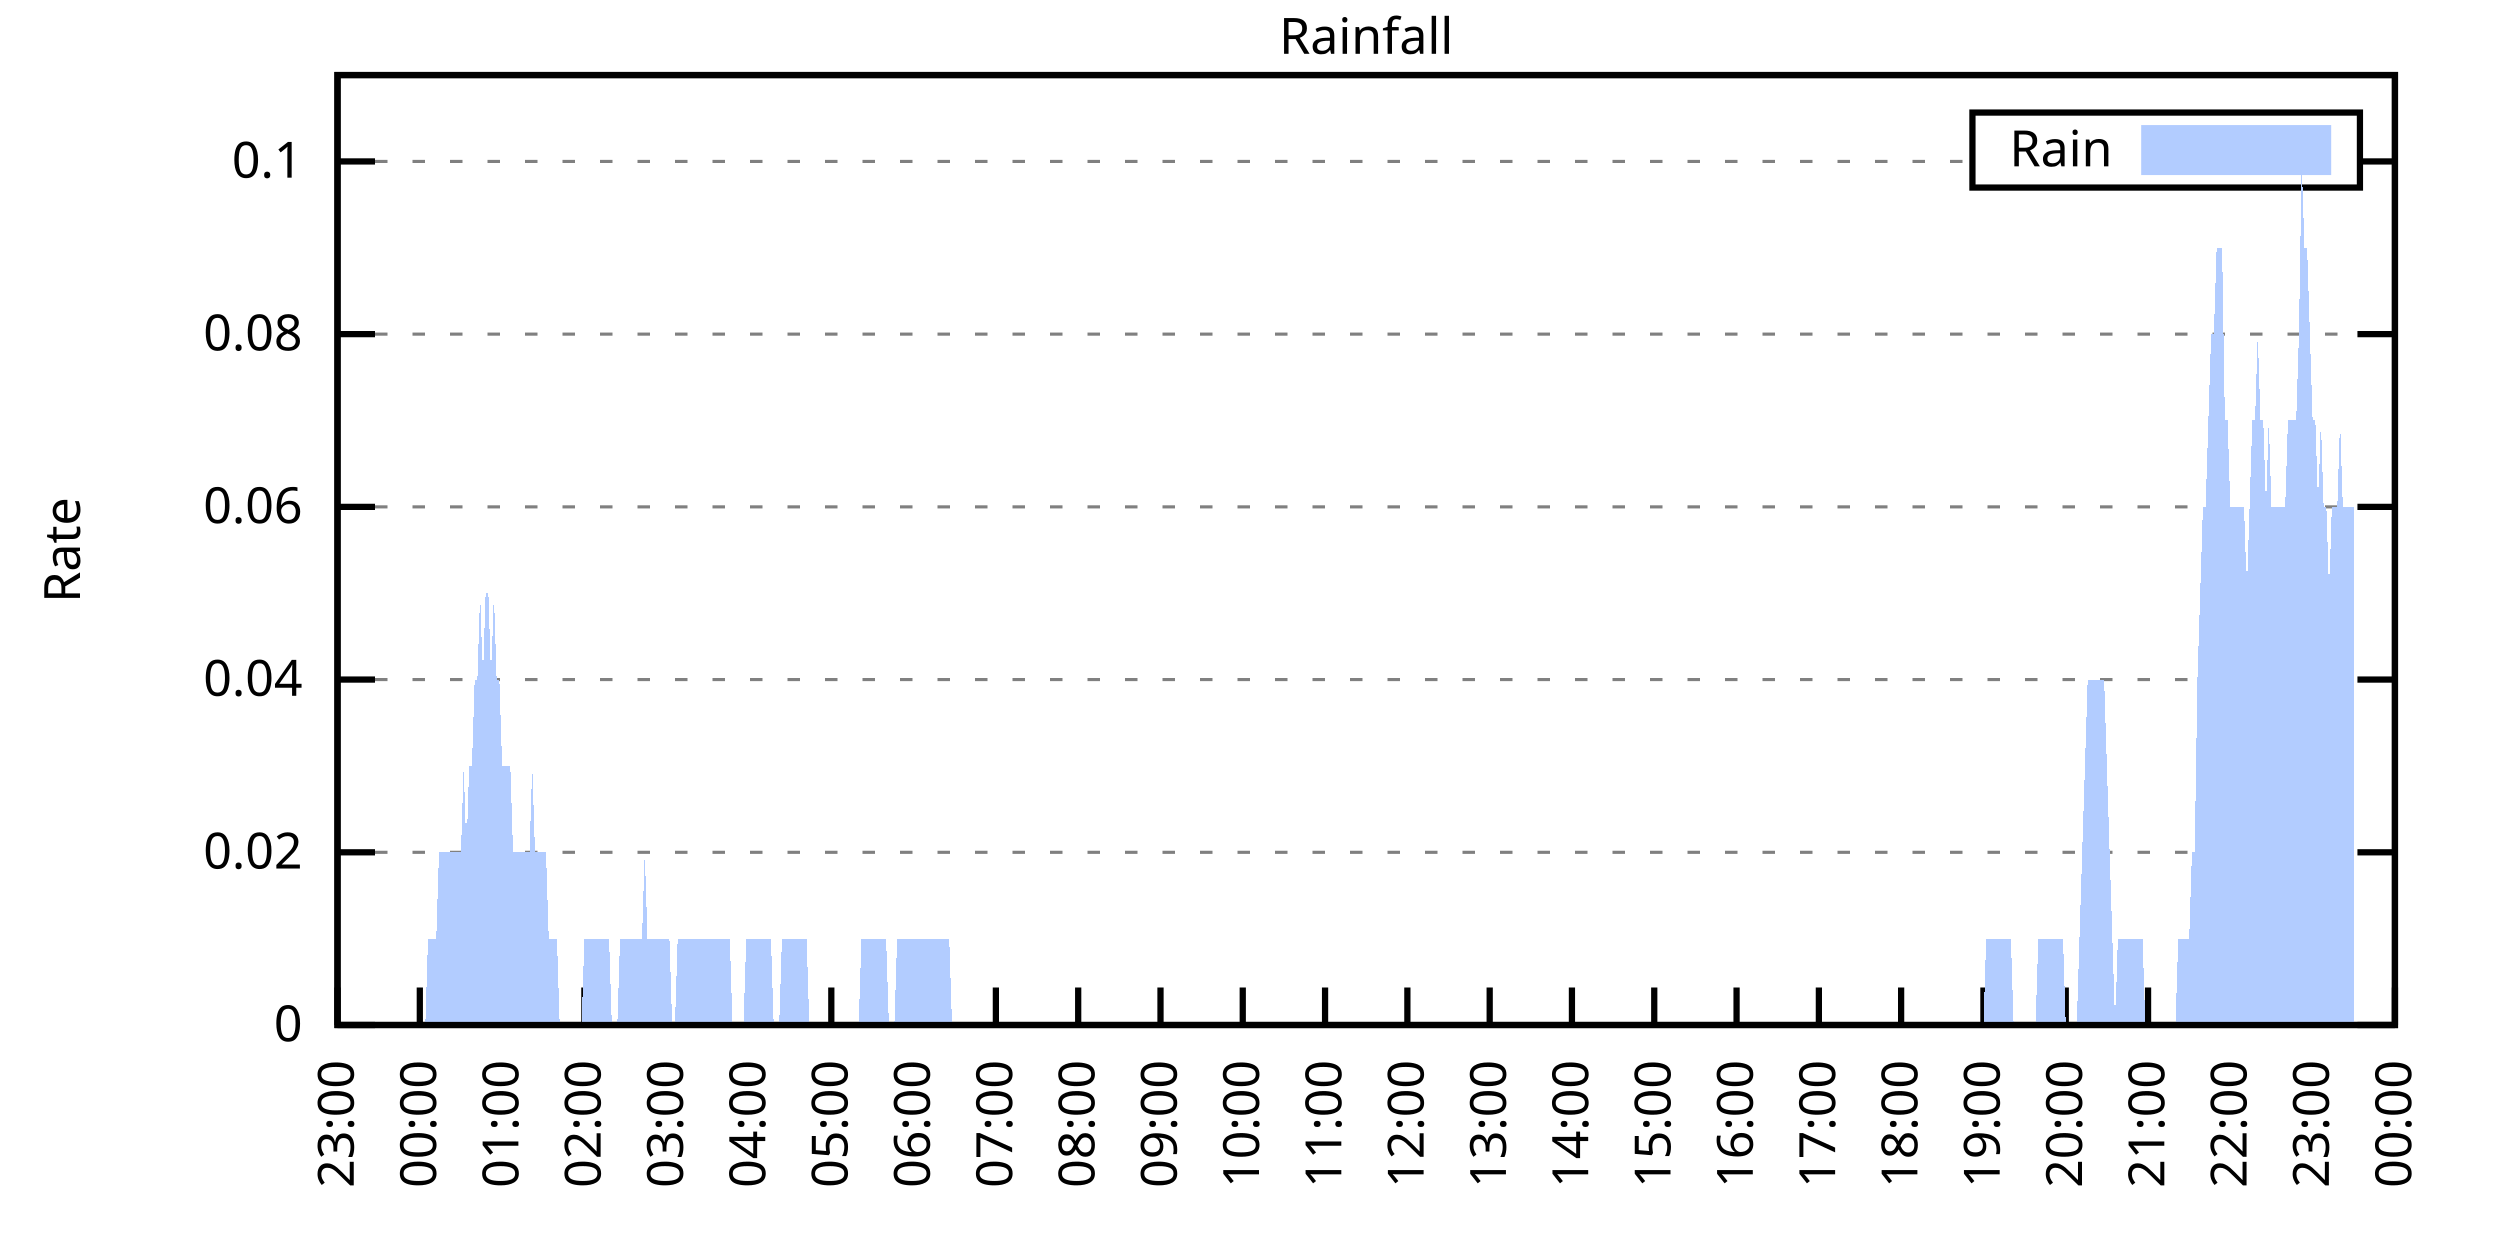
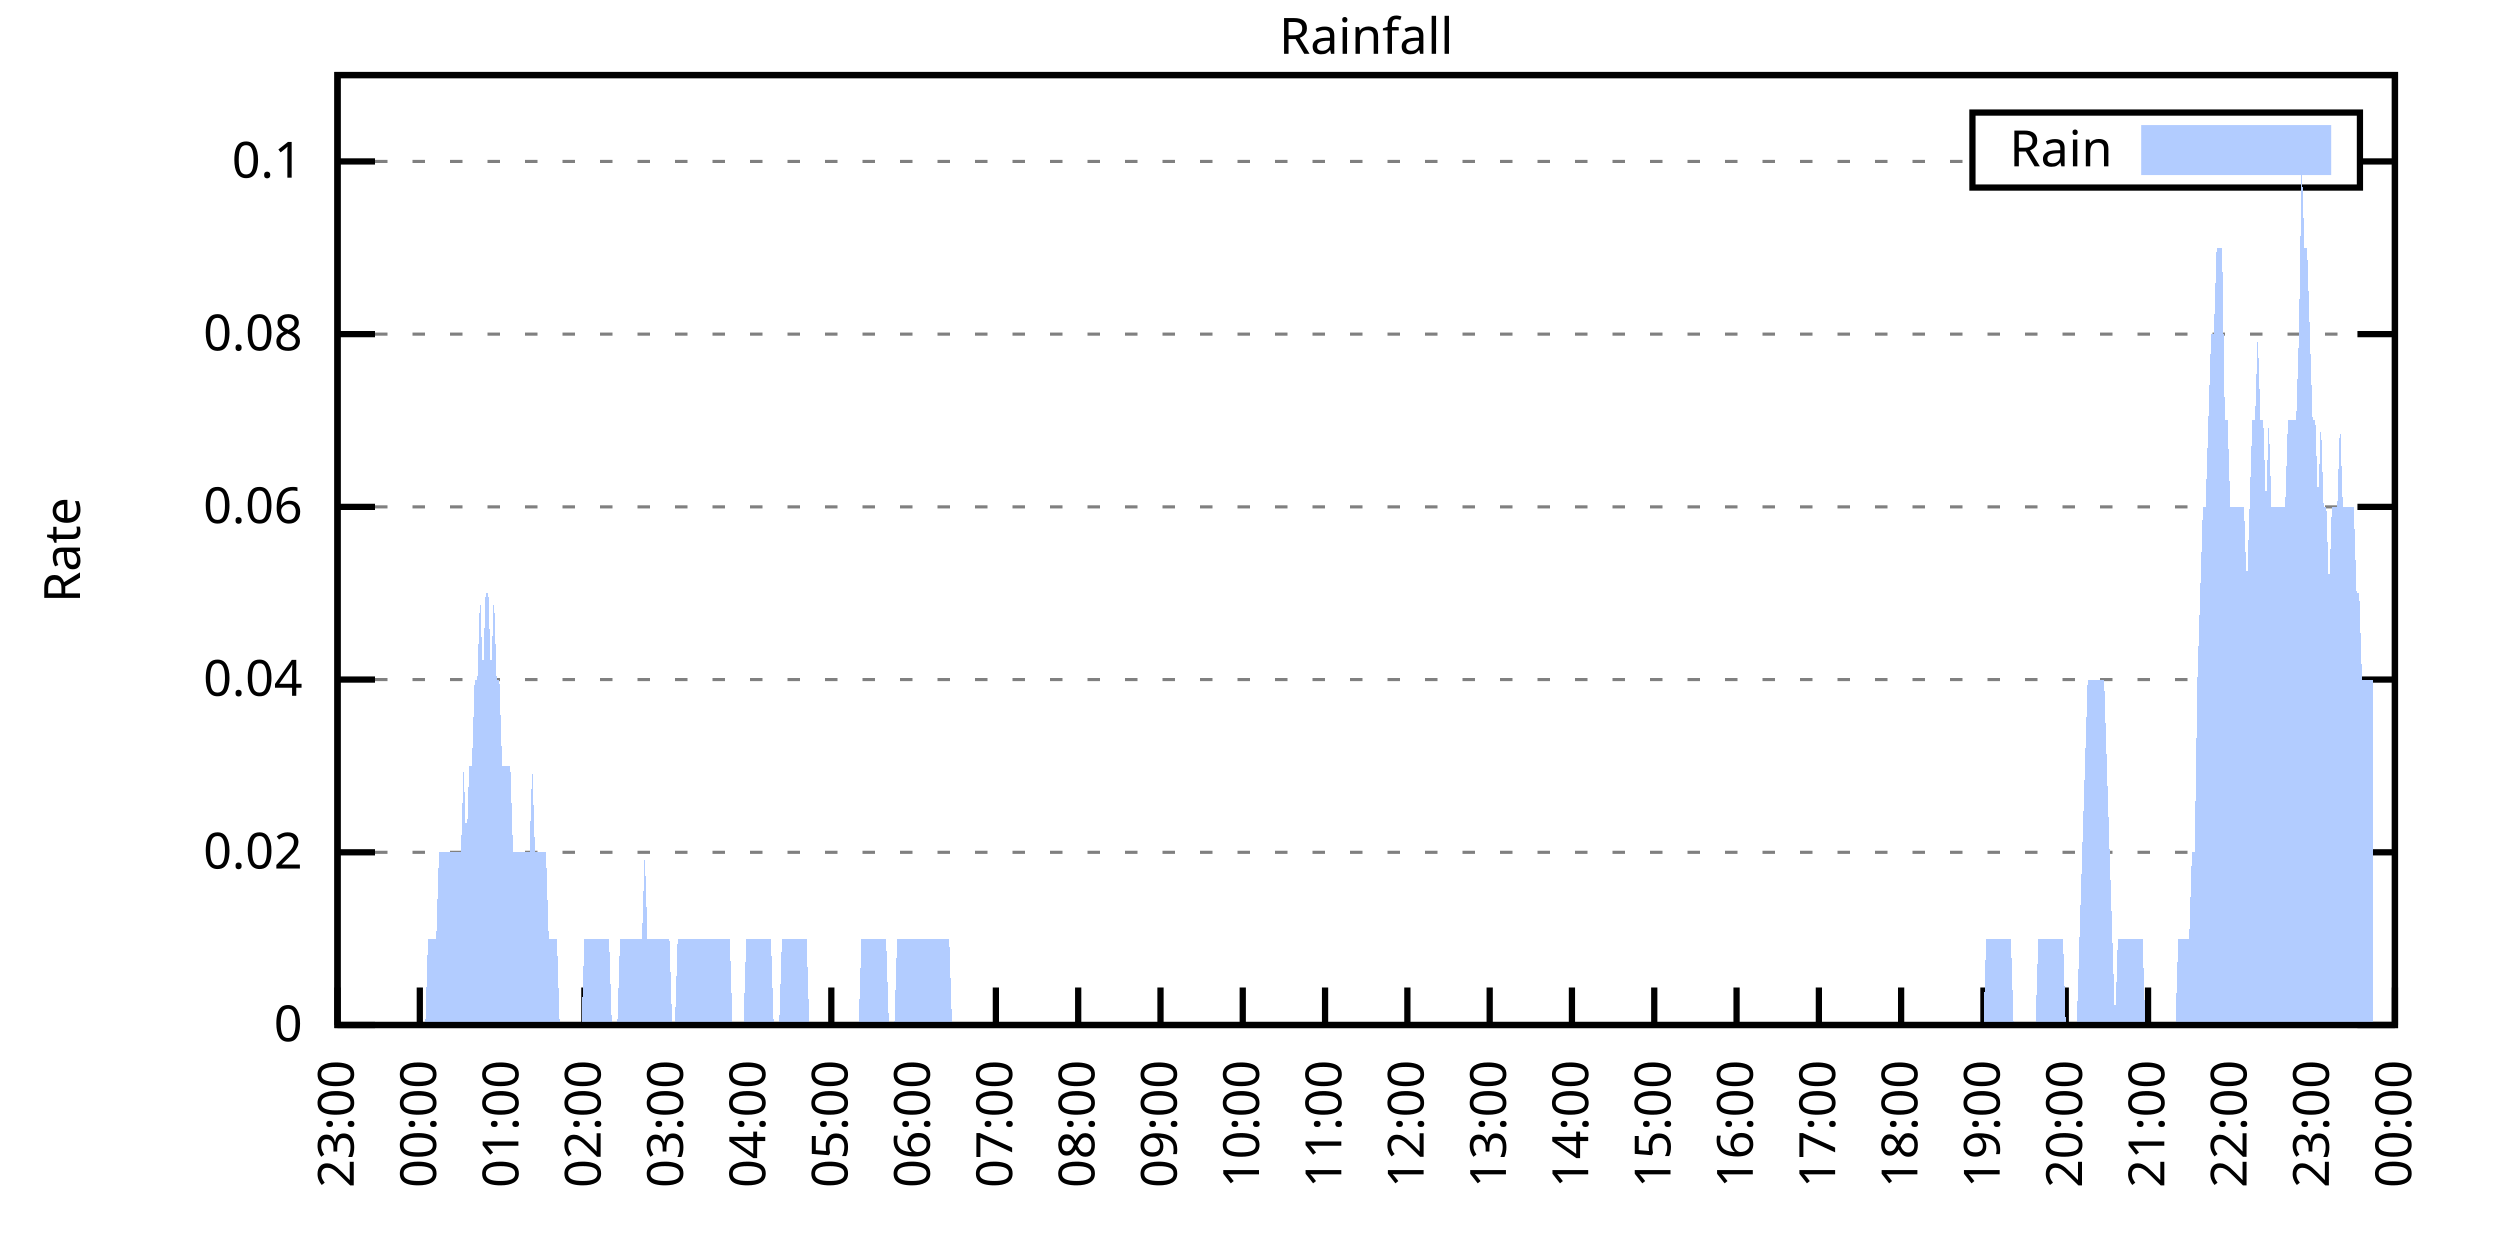
<svg xmlns="http://www.w3.org/2000/svg" xmlns:xlink="http://www.w3.org/1999/xlink" width="400" height="200" viewBox="0 0 400 200">
  <g id="gnuplot_canvas">
    <rect x="0" y="0" width="400" height="200" fill="none" />
    <defs>
      <circle id="gpDot" r="0.5" stroke-width="0.5" stroke="currentColor" />
      <path id="gpPt0" stroke-width="0.333" stroke="currentColor" d="M-1,0 h2 M0,-1 v2" />
      <path id="gpPt1" stroke-width="0.333" stroke="currentColor" d="M-1,-1 L1,1 M1,-1 L-1,1" />
      <path id="gpPt2" stroke-width="0.333" stroke="currentColor" d="M-1,0 L1,0 M0,-1 L0,1 M-1,-1 L1,1 M-1,1 L1,-1" />
      <rect id="gpPt3" stroke-width="0.333" stroke="currentColor" x="-1" y="-1" width="2" height="2" />
      <rect id="gpPt4" stroke-width="0.333" stroke="currentColor" fill="currentColor" x="-1" y="-1" width="2" height="2" />
      <circle id="gpPt5" stroke-width="0.333" stroke="currentColor" cx="0" cy="0" r="1" />
      <use xlink:href="#gpPt5" id="gpPt6" fill="currentColor" stroke="none" />
      <path id="gpPt7" stroke-width="0.333" stroke="currentColor" d="M0,-1.33 L-1.33,0.67 L1.33,0.67 z" />
      <use xlink:href="#gpPt7" id="gpPt8" fill="currentColor" stroke="none" />
      <use xlink:href="#gpPt7" id="gpPt9" stroke="currentColor" transform="rotate(180)" />
      <use xlink:href="#gpPt9" id="gpPt10" fill="currentColor" stroke="none" />
      <use xlink:href="#gpPt3" id="gpPt11" stroke="currentColor" transform="rotate(45)" />
      <use xlink:href="#gpPt11" id="gpPt12" fill="currentColor" stroke="none" />
      <path id="gpPt13" stroke-width="0.333" stroke="currentColor" d="M0,1.330 L1.265,0.411 L0.782,-1.067 L-0.782,-1.076 L-1.265,0.411 z" />
      <use xlink:href="#gpPt13" id="gpPt14" fill="currentColor" stroke="none" />
      <filter id="textbox" filterUnits="objectBoundingBox" x="0" y="0" height="1" width="1">
        <feFlood flood-color="white" flood-opacity="1" result="bgnd" />
        <feComposite in="SourceGraphic" in2="bgnd" operator="atop" />
      </filter>
      <filter id="greybox" filterUnits="objectBoundingBox" x="0" y="0" height="1" width="1">
        <feFlood flood-color="lightgrey" flood-opacity="1" result="grey" />
        <feComposite in="SourceGraphic" in2="grey" operator="atop" />
      </filter>
    </defs>
    <g fill="none" color="white" stroke="currentColor" stroke-width="1.00" stroke-linecap="butt" stroke-linejoin="miter">
</g>
    <g fill="none" color="black" stroke="currentColor" stroke-width="1.00" stroke-linecap="butt" stroke-linejoin="miter">
      <g stroke="none" shape-rendering="crispEdges">
        <polygon fill="rgb(255, 255, 255)" points="54.00,164.00 383.18,164.00 383.18,12.02 54.00,12.02 " />
      </g>
    </g>
    <g fill="none" color="black" stroke="currentColor" stroke-width="1.00" stroke-linecap="butt" stroke-linejoin="miter">
</g>
    <g fill="none" color="black" stroke="black" stroke-width="0.50" stroke-linecap="butt" stroke-linejoin="miter">
</g>
    <g fill="none" color="gray" stroke="currentColor" stroke-width="0.50" stroke-linecap="butt" stroke-linejoin="miter">
      <path stroke="gray" stroke-dasharray="2,4" class="gridline" d="M54.00,164.00 L383.19,164.00  " />
    </g>
    <g fill="none" color="gray" stroke="gray" stroke-width="1.00" stroke-linecap="butt" stroke-linejoin="miter">
</g>
    <g fill="none" color="black" stroke="currentColor" stroke-width="1.00" stroke-linecap="butt" stroke-linejoin="miter">
      <path stroke="black" d="M54.00,164.00 L60.00,164.00 M383.19,164.00 L377.19,164.00  " />
      <g transform="translate(48.40,166.60)" stroke="none" fill="black" font-family="Sans" font-size="8.00" text-anchor="end">
        <text>
          <tspan font-family="Sans"> 0</tspan>
        </text>
      </g>
    </g>
    <g fill="none" color="black" stroke="currentColor" stroke-width="1.00" stroke-linecap="butt" stroke-linejoin="miter">
</g>
    <g fill="none" color="black" stroke="black" stroke-width="0.50" stroke-linecap="butt" stroke-linejoin="miter">
</g>
    <g fill="none" color="gray" stroke="currentColor" stroke-width="0.50" stroke-linecap="butt" stroke-linejoin="miter">
      <path stroke="gray" stroke-dasharray="2,4" class="gridline" d="M54.00,136.37 L383.19,136.37  " />
    </g>
    <g fill="none" color="gray" stroke="gray" stroke-width="1.00" stroke-linecap="butt" stroke-linejoin="miter">
</g>
    <g fill="none" color="black" stroke="currentColor" stroke-width="1.00" stroke-linecap="butt" stroke-linejoin="miter">
      <path stroke="black" d="M54.00,136.37 L60.00,136.37 M383.19,136.37 L377.19,136.37  " />
      <g transform="translate(48.40,138.97)" stroke="none" fill="black" font-family="Sans" font-size="8.00" text-anchor="end">
        <text>
          <tspan font-family="Sans"> 0.02</tspan>
        </text>
      </g>
    </g>
    <g fill="none" color="black" stroke="currentColor" stroke-width="1.00" stroke-linecap="butt" stroke-linejoin="miter">
</g>
    <g fill="none" color="black" stroke="black" stroke-width="0.50" stroke-linecap="butt" stroke-linejoin="miter">
</g>
    <g fill="none" color="gray" stroke="currentColor" stroke-width="0.50" stroke-linecap="butt" stroke-linejoin="miter">
      <path stroke="gray" stroke-dasharray="2,4" class="gridline" d="M54.00,108.73 L383.19,108.73  " />
    </g>
    <g fill="none" color="gray" stroke="gray" stroke-width="1.00" stroke-linecap="butt" stroke-linejoin="miter">
</g>
    <g fill="none" color="black" stroke="currentColor" stroke-width="1.00" stroke-linecap="butt" stroke-linejoin="miter">
      <path stroke="black" d="M54.00,108.73 L60.00,108.73 M383.19,108.73 L377.19,108.73  " />
      <g transform="translate(48.40,111.33)" stroke="none" fill="black" font-family="Sans" font-size="8.00" text-anchor="end">
        <text>
          <tspan font-family="Sans"> 0.04</tspan>
        </text>
      </g>
    </g>
    <g fill="none" color="black" stroke="currentColor" stroke-width="1.00" stroke-linecap="butt" stroke-linejoin="miter">
</g>
    <g fill="none" color="black" stroke="black" stroke-width="0.50" stroke-linecap="butt" stroke-linejoin="miter">
</g>
    <g fill="none" color="gray" stroke="currentColor" stroke-width="0.50" stroke-linecap="butt" stroke-linejoin="miter">
      <path stroke="gray" stroke-dasharray="2,4" class="gridline" d="M54.00,81.10 L383.19,81.10  " />
    </g>
    <g fill="none" color="gray" stroke="gray" stroke-width="1.00" stroke-linecap="butt" stroke-linejoin="miter">
</g>
    <g fill="none" color="black" stroke="currentColor" stroke-width="1.00" stroke-linecap="butt" stroke-linejoin="miter">
      <path stroke="black" d="M54.00,81.10 L60.00,81.10 M383.19,81.10 L377.19,81.10  " />
      <g transform="translate(48.40,83.70)" stroke="none" fill="black" font-family="Sans" font-size="8.00" text-anchor="end">
        <text>
          <tspan font-family="Sans"> 0.06</tspan>
        </text>
      </g>
    </g>
    <g fill="none" color="black" stroke="currentColor" stroke-width="1.00" stroke-linecap="butt" stroke-linejoin="miter">
</g>
    <g fill="none" color="black" stroke="black" stroke-width="0.50" stroke-linecap="butt" stroke-linejoin="miter">
</g>
    <g fill="none" color="gray" stroke="currentColor" stroke-width="0.50" stroke-linecap="butt" stroke-linejoin="miter">
      <path stroke="gray" stroke-dasharray="2,4" class="gridline" d="M54.00,53.46 L383.19,53.46  " />
    </g>
    <g fill="none" color="gray" stroke="gray" stroke-width="1.00" stroke-linecap="butt" stroke-linejoin="miter">
</g>
    <g fill="none" color="black" stroke="currentColor" stroke-width="1.00" stroke-linecap="butt" stroke-linejoin="miter">
      <path stroke="black" d="M54.00,53.46 L60.00,53.46 M383.19,53.46 L377.19,53.46  " />
      <g transform="translate(48.40,56.06)" stroke="none" fill="black" font-family="Sans" font-size="8.00" text-anchor="end">
        <text>
          <tspan font-family="Sans"> 0.08</tspan>
        </text>
      </g>
    </g>
    <g fill="none" color="black" stroke="currentColor" stroke-width="1.00" stroke-linecap="butt" stroke-linejoin="miter">
</g>
    <g fill="none" color="black" stroke="black" stroke-width="0.50" stroke-linecap="butt" stroke-linejoin="miter">
</g>
    <g fill="none" color="gray" stroke="currentColor" stroke-width="0.50" stroke-linecap="butt" stroke-linejoin="miter">
      <path stroke="gray" stroke-dasharray="2,4" class="gridline" d="M54.00,25.83 L315.59,25.83 M377.59,25.83 L383.19,25.83  " />
    </g>
    <g fill="none" color="gray" stroke="gray" stroke-width="1.00" stroke-linecap="butt" stroke-linejoin="miter">
</g>
    <g fill="none" color="black" stroke="currentColor" stroke-width="1.00" stroke-linecap="butt" stroke-linejoin="miter">
      <path stroke="black" d="M54.00,25.83 L60.00,25.83 M383.19,25.83 L377.19,25.83  " />
      <g transform="translate(48.40,28.43)" stroke="none" fill="black" font-family="Sans" font-size="8.00" text-anchor="end">
        <text>
          <tspan font-family="Sans"> 0.1</tspan>
        </text>
      </g>
    </g>
    <g fill="none" color="black" stroke="currentColor" stroke-width="1.00" stroke-linecap="butt" stroke-linejoin="miter">
      <path stroke="black" d="M54.00,164.00 L54.00,158.00  " />
      <g transform="translate(56.60,169.60) rotate(270.00)" stroke="none" fill="black" font-family="Sans" font-size="8.00" text-anchor="end">
        <text>
          <tspan font-family="Sans">23:00</tspan>
        </text>
      </g>
    </g>
    <g fill="none" color="black" stroke="currentColor" stroke-width="1.00" stroke-linecap="butt" stroke-linejoin="miter">
      <path stroke="black" d="M67.17,164.00 L67.17,158.00  " />
      <g transform="translate(69.77,169.60) rotate(270.00)" stroke="none" fill="black" font-family="Sans" font-size="8.00" text-anchor="end">
        <text>
          <tspan font-family="Sans">00:00</tspan>
        </text>
      </g>
    </g>
    <g fill="none" color="black" stroke="currentColor" stroke-width="1.00" stroke-linecap="butt" stroke-linejoin="miter">
      <path stroke="black" d="M80.34,164.00 L80.34,158.00  " />
      <g transform="translate(82.94,169.60) rotate(270.00)" stroke="none" fill="black" font-family="Sans" font-size="8.00" text-anchor="end">
        <text>
          <tspan font-family="Sans">01:00</tspan>
        </text>
      </g>
    </g>
    <g fill="none" color="black" stroke="currentColor" stroke-width="1.00" stroke-linecap="butt" stroke-linejoin="miter">
      <path stroke="black" d="M93.50,164.00 L93.50,158.00  " />
      <g transform="translate(96.10,169.60) rotate(270.00)" stroke="none" fill="black" font-family="Sans" font-size="8.00" text-anchor="end">
        <text>
          <tspan font-family="Sans">02:00</tspan>
        </text>
      </g>
    </g>
    <g fill="none" color="black" stroke="currentColor" stroke-width="1.00" stroke-linecap="butt" stroke-linejoin="miter">
      <path stroke="black" d="M106.67,164.00 L106.67,158.00  " />
      <g transform="translate(109.27,169.60) rotate(270.00)" stroke="none" fill="black" font-family="Sans" font-size="8.00" text-anchor="end">
        <text>
          <tspan font-family="Sans">03:00</tspan>
        </text>
      </g>
    </g>
    <g fill="none" color="black" stroke="currentColor" stroke-width="1.00" stroke-linecap="butt" stroke-linejoin="miter">
      <path stroke="black" d="M119.84,164.00 L119.84,158.00  " />
      <g transform="translate(122.44,169.60) rotate(270.00)" stroke="none" fill="black" font-family="Sans" font-size="8.00" text-anchor="end">
        <text>
          <tspan font-family="Sans">04:00</tspan>
        </text>
      </g>
    </g>
    <g fill="none" color="black" stroke="currentColor" stroke-width="1.00" stroke-linecap="butt" stroke-linejoin="miter">
      <path stroke="black" d="M133.01,164.00 L133.01,158.00  " />
      <g transform="translate(135.61,169.60) rotate(270.00)" stroke="none" fill="black" font-family="Sans" font-size="8.00" text-anchor="end">
        <text>
          <tspan font-family="Sans">05:00</tspan>
        </text>
      </g>
    </g>
    <g fill="none" color="black" stroke="currentColor" stroke-width="1.00" stroke-linecap="butt" stroke-linejoin="miter">
      <path stroke="black" d="M146.17,164.00 L146.17,158.00  " />
      <g transform="translate(148.77,169.60) rotate(270.00)" stroke="none" fill="black" font-family="Sans" font-size="8.00" text-anchor="end">
        <text>
          <tspan font-family="Sans">06:00</tspan>
        </text>
      </g>
    </g>
    <g fill="none" color="black" stroke="currentColor" stroke-width="1.00" stroke-linecap="butt" stroke-linejoin="miter">
      <path stroke="black" d="M159.34,164.00 L159.34,158.00  " />
      <g transform="translate(161.94,169.60) rotate(270.00)" stroke="none" fill="black" font-family="Sans" font-size="8.00" text-anchor="end">
        <text>
          <tspan font-family="Sans">07:00</tspan>
        </text>
      </g>
    </g>
    <g fill="none" color="black" stroke="currentColor" stroke-width="1.00" stroke-linecap="butt" stroke-linejoin="miter">
      <path stroke="black" d="M172.51,164.00 L172.51,158.00  " />
      <g transform="translate(175.11,169.60) rotate(270.00)" stroke="none" fill="black" font-family="Sans" font-size="8.00" text-anchor="end">
        <text>
          <tspan font-family="Sans">08:00</tspan>
        </text>
      </g>
    </g>
    <g fill="none" color="black" stroke="currentColor" stroke-width="1.00" stroke-linecap="butt" stroke-linejoin="miter">
      <path stroke="black" d="M185.68,164.00 L185.68,158.00  " />
      <g transform="translate(188.28,169.60) rotate(270.00)" stroke="none" fill="black" font-family="Sans" font-size="8.00" text-anchor="end">
        <text>
          <tspan font-family="Sans">09:00</tspan>
        </text>
      </g>
    </g>
    <g fill="none" color="black" stroke="currentColor" stroke-width="1.00" stroke-linecap="butt" stroke-linejoin="miter">
      <path stroke="black" d="M198.84,164.00 L198.84,158.00  " />
      <g transform="translate(201.44,169.60) rotate(270.00)" stroke="none" fill="black" font-family="Sans" font-size="8.00" text-anchor="end">
        <text>
          <tspan font-family="Sans">10:00</tspan>
        </text>
      </g>
    </g>
    <g fill="none" color="black" stroke="currentColor" stroke-width="1.00" stroke-linecap="butt" stroke-linejoin="miter">
      <path stroke="black" d="M212.01,164.00 L212.01,158.00  " />
      <g transform="translate(214.61,169.60) rotate(270.00)" stroke="none" fill="black" font-family="Sans" font-size="8.00" text-anchor="end">
        <text>
          <tspan font-family="Sans">11:00</tspan>
        </text>
      </g>
    </g>
    <g fill="none" color="black" stroke="currentColor" stroke-width="1.00" stroke-linecap="butt" stroke-linejoin="miter">
      <path stroke="black" d="M225.18,164.00 L225.18,158.00  " />
      <g transform="translate(227.78,169.60) rotate(270.00)" stroke="none" fill="black" font-family="Sans" font-size="8.00" text-anchor="end">
        <text>
          <tspan font-family="Sans">12:00</tspan>
        </text>
      </g>
    </g>
    <g fill="none" color="black" stroke="currentColor" stroke-width="1.00" stroke-linecap="butt" stroke-linejoin="miter">
      <path stroke="black" d="M238.35,164.00 L238.35,158.00  " />
      <g transform="translate(240.95,169.60) rotate(270.00)" stroke="none" fill="black" font-family="Sans" font-size="8.00" text-anchor="end">
        <text>
          <tspan font-family="Sans">13:00</tspan>
        </text>
      </g>
    </g>
    <g fill="none" color="black" stroke="currentColor" stroke-width="1.00" stroke-linecap="butt" stroke-linejoin="miter">
      <path stroke="black" d="M251.51,164.00 L251.51,158.00  " />
      <g transform="translate(254.11,169.60) rotate(270.00)" stroke="none" fill="black" font-family="Sans" font-size="8.00" text-anchor="end">
        <text>
          <tspan font-family="Sans">14:00</tspan>
        </text>
      </g>
    </g>
    <g fill="none" color="black" stroke="currentColor" stroke-width="1.00" stroke-linecap="butt" stroke-linejoin="miter">
      <path stroke="black" d="M264.68,164.00 L264.68,158.00  " />
      <g transform="translate(267.28,169.60) rotate(270.00)" stroke="none" fill="black" font-family="Sans" font-size="8.00" text-anchor="end">
        <text>
          <tspan font-family="Sans">15:00</tspan>
        </text>
      </g>
    </g>
    <g fill="none" color="black" stroke="currentColor" stroke-width="1.00" stroke-linecap="butt" stroke-linejoin="miter">
      <path stroke="black" d="M277.85,164.00 L277.85,158.00  " />
      <g transform="translate(280.45,169.60) rotate(270.00)" stroke="none" fill="black" font-family="Sans" font-size="8.00" text-anchor="end">
        <text>
          <tspan font-family="Sans">16:00</tspan>
        </text>
      </g>
    </g>
    <g fill="none" color="black" stroke="currentColor" stroke-width="1.00" stroke-linecap="butt" stroke-linejoin="miter">
      <path stroke="black" d="M291.02,164.00 L291.02,158.00  " />
      <g transform="translate(293.62,169.60) rotate(270.00)" stroke="none" fill="black" font-family="Sans" font-size="8.00" text-anchor="end">
        <text>
          <tspan font-family="Sans">17:00</tspan>
        </text>
      </g>
    </g>
    <g fill="none" color="black" stroke="currentColor" stroke-width="1.00" stroke-linecap="butt" stroke-linejoin="miter">
      <path stroke="black" d="M304.18,164.00 L304.18,158.00  " />
      <g transform="translate(306.78,169.60) rotate(270.00)" stroke="none" fill="black" font-family="Sans" font-size="8.00" text-anchor="end">
        <text>
          <tspan font-family="Sans">18:00</tspan>
        </text>
      </g>
    </g>
    <g fill="none" color="black" stroke="currentColor" stroke-width="1.00" stroke-linecap="butt" stroke-linejoin="miter">
      <path stroke="black" d="M317.35,164.00 L317.35,158.00  " />
      <g transform="translate(319.95,169.60) rotate(270.00)" stroke="none" fill="black" font-family="Sans" font-size="8.00" text-anchor="end">
        <text>
          <tspan font-family="Sans">19:00</tspan>
        </text>
      </g>
    </g>
    <g fill="none" color="black" stroke="currentColor" stroke-width="1.00" stroke-linecap="butt" stroke-linejoin="miter">
      <path stroke="black" d="M330.52,164.00 L330.52,158.00  " />
      <g transform="translate(333.12,169.60) rotate(270.00)" stroke="none" fill="black" font-family="Sans" font-size="8.00" text-anchor="end">
        <text>
          <tspan font-family="Sans">20:00</tspan>
        </text>
      </g>
    </g>
    <g fill="none" color="black" stroke="currentColor" stroke-width="1.00" stroke-linecap="butt" stroke-linejoin="miter">
      <path stroke="black" d="M343.69,164.00 L343.69,158.00  " />
      <g transform="translate(346.29,169.60) rotate(270.00)" stroke="none" fill="black" font-family="Sans" font-size="8.00" text-anchor="end">
        <text>
          <tspan font-family="Sans">21:00</tspan>
        </text>
      </g>
    </g>
    <g fill="none" color="black" stroke="currentColor" stroke-width="1.00" stroke-linecap="butt" stroke-linejoin="miter">
      <path stroke="black" d="M356.85,164.00 L356.85,158.00  " />
      <g transform="translate(359.45,169.60) rotate(270.00)" stroke="none" fill="black" font-family="Sans" font-size="8.00" text-anchor="end">
        <text>
          <tspan font-family="Sans">22:00</tspan>
        </text>
      </g>
    </g>
    <g fill="none" color="black" stroke="currentColor" stroke-width="1.00" stroke-linecap="butt" stroke-linejoin="miter">
      <path stroke="black" d="M370.02,164.00 L370.02,158.00  " />
      <g transform="translate(372.62,169.60) rotate(270.00)" stroke="none" fill="black" font-family="Sans" font-size="8.00" text-anchor="end">
        <text>
          <tspan font-family="Sans">23:00</tspan>
        </text>
      </g>
    </g>
    <g fill="none" color="black" stroke="currentColor" stroke-width="1.00" stroke-linecap="butt" stroke-linejoin="miter">
      <path stroke="black" d="M383.19,164.00 L383.19,158.00  " />
      <g transform="translate(385.79,169.60) rotate(270.00)" stroke="none" fill="black" font-family="Sans" font-size="8.00" text-anchor="end">
        <text>
          <tspan font-family="Sans">00:00</tspan>
        </text>
      </g>
    </g>
    <g fill="none" color="black" stroke="currentColor" stroke-width="1.00" stroke-linecap="butt" stroke-linejoin="miter">
</g>
    <g fill="none" color="black" stroke="currentColor" stroke-width="1.00" stroke-linecap="butt" stroke-linejoin="miter">
      <path stroke="black" d="M54.00,12.01 L54.00,164.00 L383.19,164.00 L383.19,12.01 L54.00,12.01 Z  " />
    </g>
    <g fill="none" color="black" stroke="currentColor" stroke-width="1.00" stroke-linecap="butt" stroke-linejoin="miter">
</g>
    <g fill="none" color="black" stroke="currentColor" stroke-width="1.00" stroke-linecap="butt" stroke-linejoin="miter">
      <path stroke="black" d="M315.59,30.01 L315.59,18.01 L377.59,18.01 L377.59,30.01 L315.59,30.01 Z  " />
    </g>
    <g id="Rainfall_plot_1">
      <g fill="none" color="white" stroke="black" stroke-width="2.00" stroke-linecap="butt" stroke-linejoin="miter">
</g>
      <g fill="none" color="black" stroke="currentColor" stroke-width="2.00" stroke-linecap="butt" stroke-linejoin="miter">
        <g transform="translate(337.99,26.61)" stroke="none" fill="black" font-family="Sans" font-size="8.00" text-anchor="end">
          <text>
            <tspan font-family="Sans">Rain</tspan>
          </text>
        </g>
      </g>
      <g fill="none" color="black" stroke="currentColor" stroke-width="2.00" stroke-linecap="butt" stroke-linejoin="miter">
        <g stroke="none" shape-rendering="crispEdges">
          <polygon fill="rgb(178, 204, 255)" points="343.59,27.01 371.99,27.01 371.99,21.01 343.59,21.01 " />
        </g>
        <path stroke="rgb(178, 204, 255)" d="M343.59,27.01 L371.99,27.01 L371.99,21.01 L343.59,21.01 L343.59,27.01 Z  " />
      </g>
      <g fill="none" color="black" stroke="currentColor" stroke-width="2.00" stroke-linecap="butt" stroke-linejoin="miter">
        <g stroke="none" shape-rendering="crispEdges">
-           <polygon fill="rgb(178, 204, 255)" points="61.02,164.00 61.46,164.00 61.90,164.00 62.34,164.00 62.78,164.00 63.22,164.00 63.66,164.00 64.10,164.00 64.53,164.00 64.97,164.00 65.41,164.00 65.85,164.00 66.29,164.00 66.73,164.00 67.17,164.00 67.61,164.00 68.05,164.00 68.48,150.18 68.92,150.18 69.36,150.18 69.80,150.18 70.24,136.37 70.68,136.37 71.12,136.37 71.56,136.37 72.00,136.37 72.43,136.37 72.87,136.37 73.31,136.37 73.75,136.37 74.19,122.55 74.63,136.37 75.07,122.55 75.51,122.55 75.95,108.73 76.38,108.73 76.82,94.91 77.26,108.73 77.70,94.91 78.14,94.91 78.58,108.73 79.02,94.91 79.46,108.73 79.90,108.73 80.34,122.55 80.77,122.55 81.21,122.55 81.65,122.55 82.09,136.37 82.53,136.37 82.97,136.37 83.41,136.37 83.85,136.37 84.29,136.37 84.72,136.37 85.16,122.55 85.60,136.37 86.04,136.37 86.48,136.37 86.92,136.37 87.36,136.37 87.80,150.18 88.24,150.18 88.67,150.18 89.11,150.18 89.55,164.00 89.99,164.00 90.43,164.00 90.87,164.00 91.31,164.00 91.75,164.00 92.19,164.00 92.62,164.00 93.06,164.00 93.50,150.18 93.94,150.18 94.38,150.18 94.82,150.18 95.26,150.18 95.70,150.18 96.14,150.18 96.58,150.18 97.01,150.18 97.45,150.18 97.89,164.00 98.33,164.00 98.77,164.00 99.21,150.18 99.65,150.18 100.09,150.18 100.53,150.18 100.96,150.18 101.40,150.18 101.84,150.18 102.28,150.18 102.72,150.18 103.16,136.37 103.60,150.18 104.04,150.18 104.48,150.18 104.91,150.18 105.35,150.18 105.79,150.18 106.23,150.18 106.67,150.18 107.11,150.18 107.55,164.00 107.99,164.00 108.43,150.18 108.87,150.18 109.30,150.18 109.74,150.18 110.18,150.18 110.62,150.18 111.06,150.18 111.50,150.18 111.94,150.18 112.38,150.18 112.82,150.18 113.25,150.18 113.69,150.18 114.13,150.18 114.57,150.18 115.01,150.18 115.45,150.18 115.89,150.18 116.33,150.18 116.77,150.18 117.20,164.00 117.64,164.00 118.08,164.00 118.52,164.00 118.96,164.00 119.40,150.18 119.84,150.18 120.28,150.18 120.72,150.18 121.15,150.18 121.59,150.18 122.03,150.18 122.47,150.18 122.91,150.18 123.35,150.18 123.79,164.00 124.23,164.00 124.67,164.00 125.11,150.18 125.54,150.18 125.98,150.18 126.42,150.18 126.86,150.18 127.30,150.18 127.74,150.18 128.18,150.18 128.62,150.18 129.06,150.18 129.49,164.00 129.93,164.00 130.37,164.00 130.81,164.00 131.25,164.00 131.69,164.00 132.13,164.00 132.57,164.00 133.01,164.00 133.44,164.00 133.88,164.00 134.32,164.00 134.76,164.00 135.20,164.00 135.64,164.00 136.08,164.00 136.52,164.00 136.96,164.00 137.39,164.00 137.83,150.18 138.27,150.18 138.71,150.18 139.15,150.18 139.59,150.18 140.03,150.18 140.47,150.18 140.91,150.18 141.35,150.18 141.78,150.18 142.22,164.00 142.66,164.00 143.10,164.00 143.54,150.18 143.98,150.18 144.42,150.18 144.86,150.18 145.30,150.18 145.73,150.18 146.17,150.18 146.61,150.18 147.05,150.18 147.49,150.18 147.93,150.18 148.37,150.18 148.81,150.18 149.25,150.18 149.68,150.18 150.12,150.18 150.56,150.18 151.00,150.18 151.44,150.18 151.88,150.18 152.32,164.00 152.76,164.00 153.20,164.00 153.63,164.00 154.07,164.00 154.51,164.00 154.95,164.00 155.39,164.00 155.83,164.00 156.27,164.00 156.71,164.00 157.15,164.00 157.59,164.00 158.02,164.00 158.46,164.00 158.90,164.00 159.34,164.00 159.78,164.00 160.22,164.00 160.66,164.00 161.10,164.00 161.54,164.00 161.97,164.00 162.41,164.00 162.85,164.00 163.29,164.00 163.73,164.00 164.17,164.00 164.61,164.00 165.05,164.00 165.49,164.00 165.92,164.00 166.36,164.00 166.80,164.00 167.24,164.00 167.68,164.00 168.12,164.00 168.56,164.00 169.00,164.00 169.44,164.00 169.87,164.00 170.31,164.00 170.75,164.00 171.19,164.00 171.63,164.00 172.07,164.00 172.51,164.00 172.95,164.00 173.39,164.00 173.83,164.00 174.26,164.00 174.70,164.00 175.14,164.00 175.58,164.00 176.02,164.00 176.46,164.00 176.90,164.00 177.34,164.00 177.78,164.00 178.21,164.00 178.65,164.00 179.09,164.00 179.53,164.00 179.97,164.00 180.41,164.00 180.85,164.00 181.29,164.00 181.73,164.00 182.16,164.00 182.60,164.00 183.04,164.00 183.48,164.00 183.92,164.00 184.36,164.00 184.80,164.00 185.24,164.00 185.68,164.00 186.11,164.00 186.55,164.00 186.99,164.00 187.43,164.00 187.87,164.00 188.31,164.00 188.75,164.00 189.19,164.00 189.63,164.00 190.07,164.00 190.50,164.00 190.94,164.00 191.38,164.00 191.82,164.00 192.26,164.00 192.70,164.00 193.14,164.00 193.58,164.00 194.02,164.00 194.45,164.00 194.89,164.00 195.33,164.00 195.77,164.00 196.21,164.00 196.65,164.00 197.09,164.00 197.53,164.00 197.97,164.00 198.40,164.00 198.84,164.00 199.28,164.00 199.72,164.00 200.16,164.00 200.60,164.00 201.04,164.00 201.48,164.00 201.92,164.00 202.35,164.00 202.79,164.00 203.23,164.00 203.67,164.00 204.11,164.00 204.55,164.00 204.99,164.00 205.43,164.00 205.87,164.00 206.31,164.00 206.74,164.00 207.18,164.00 207.62,164.00 208.06,164.00 208.50,164.00 208.94,164.00 209.38,164.00 209.82,164.00 210.26,164.00 210.69,164.00 211.13,164.00 211.57,164.00 212.01,164.00 212.45,164.00 212.89,164.00 213.33,164.00 213.77,164.00 214.21,164.00 214.64,164.00 215.08,164.00 215.52,164.00 215.96,164.00 216.40,164.00 216.84,164.00 217.28,164.00 217.72,164.00 218.16,164.00 218.60,164.00 219.03,164.00 219.47,164.00 219.91,164.00 220.35,164.00 220.79,164.00 221.23,164.00 221.67,164.00 222.11,164.00 222.55,164.00 222.98,164.00 223.42,164.00 223.86,164.00 224.30,164.00 224.74,164.00 225.18,164.00 225.62,164.00 226.06,164.00 226.50,164.00 226.93,164.00 227.37,164.00 227.81,164.00 228.25,164.00 228.69,164.00 229.13,164.00 229.57,164.00 230.01,164.00 230.45,164.00 230.88,164.00 231.32,164.00 231.76,164.00 232.20,164.00 232.64,164.00 233.08,164.00 233.52,164.00 233.96,164.00 234.40,164.00 234.84,164.00 235.27,164.00 235.71,164.00 236.15,164.00 236.59,164.00 237.03,164.00 237.47,164.00 237.91,164.00 238.35,164.00 238.79,164.00 239.22,164.00 239.66,164.00 240.10,164.00 240.54,164.00 240.98,164.00 241.42,164.00 241.86,164.00 242.30,164.00 242.74,164.00 243.17,164.00 243.61,164.00 244.05,164.00 244.49,164.00 244.93,164.00 245.37,164.00 245.81,164.00 246.25,164.00 246.69,164.00 247.12,164.00 247.56,164.00 248.00,164.00 248.44,164.00 248.88,164.00 249.32,164.00 249.76,164.00 250.20,164.00 250.64,164.00 251.08,164.00 251.51,164.00 251.95,164.00 252.39,164.00 252.83,164.00 253.27,164.00 253.71,164.00 254.15,164.00 254.59,164.00 255.03,164.00 255.46,164.00 255.90,164.00 256.34,164.00 256.78,164.00 257.22,164.00 257.66,164.00 258.10,164.00 258.54,164.00 258.98,164.00 259.41,164.00 259.85,164.00 260.29,164.00 260.73,164.00 261.17,164.00 261.61,164.00 262.05,164.00 262.49,164.00 262.93,164.00 263.36,164.00 263.80,164.00 264.24,164.00 264.68,164.00 265.12,164.00 265.56,164.00 266.00,164.00 266.44,164.00 266.88,164.00 267.32,164.00 267.75,164.00 268.19,164.00 268.63,164.00 269.07,164.00 269.51,164.00 269.95,164.00 270.39,164.00 270.83,164.00 271.27,164.00 271.70,164.00 272.14,164.00 272.58,164.00 273.02,164.00 273.46,164.00 273.90,164.00 274.34,164.00 274.78,164.00 275.22,164.00 275.65,164.00 276.09,164.00 276.53,164.00 276.97,164.00 277.41,164.00 277.85,164.00 278.29,164.00 278.73,164.00 279.17,164.00 279.60,164.00 280.04,164.00 280.48,164.00 280.92,164.00 281.36,164.00 281.80,164.00 282.24,164.00 282.68,164.00 283.12,164.00 283.56,164.00 283.99,164.00 284.43,164.00 284.87,164.00 285.31,164.00 285.75,164.00 286.19,164.00 286.63,164.00 287.07,164.00 287.51,164.00 287.94,164.00 288.38,164.00 288.82,164.00 289.26,164.00 289.70,164.00 290.14,164.00 290.58,164.00 291.02,164.00 291.46,164.00 291.89,164.00 292.33,164.00 292.77,164.00 293.21,164.00 293.65,164.00 294.09,164.00 294.53,164.00 294.97,164.00 295.41,164.00 295.84,164.00 296.28,164.00 296.72,164.00 297.16,164.00 297.60,164.00 298.04,164.00 298.48,164.00 298.92,164.00 299.36,164.00 299.80,164.00 300.23,164.00 300.67,164.00 301.11,164.00 301.55,164.00 301.99,164.00 302.43,164.00 302.87,164.00 303.31,164.00 303.75,164.00 304.18,164.00 304.62,164.00 305.06,164.00 305.50,164.00 305.94,164.00 306.38,164.00 306.82,164.00 307.26,164.00 307.70,164.00 308.13,164.00 308.57,164.00 309.01,164.00 309.45,164.00 309.89,164.00 310.33,164.00 310.77,164.00 311.21,164.00 311.65,164.00 312.08,164.00 312.52,164.00 312.96,164.00 313.40,164.00 313.84,164.00 314.28,164.00 314.72,164.00 315.16,164.00 315.60,164.00 316.04,164.00 316.47,164.00 316.91,164.00 317.35,164.00 317.79,150.18 318.23,150.18 318.67,150.18 319.11,150.18 319.55,150.18 319.99,150.18 320.42,150.18 320.86,150.18 321.30,150.18 321.74,150.18 322.18,164.00 322.62,164.00 323.06,164.00 323.28,164.00 323.50,164.00 323.94,164.00 324.37,164.00 324.81,164.00 325.25,164.00 325.69,164.00 326.13,150.18 326.57,150.18 327.01,150.18 327.45,150.18 327.89,150.18 328.33,150.18 328.76,150.18 329.20,150.18 329.64,150.18 330.08,150.18 330.52,164.00 330.96,164.00 331.40,164.00 331.84,164.00 332.28,164.00 332.71,150.18 333.15,136.37 333.59,122.55 334.03,108.73 334.47,108.73 334.91,108.73 335.35,108.73 335.79,108.73 336.23,108.73 336.66,108.73 337.10,122.55 337.54,136.37 337.98,150.18 338.42,164.00 338.86,150.18 339.30,150.18 339.74,150.18 340.18,150.18 340.61,150.18 341.05,150.18 341.49,150.18 341.93,150.18 342.37,150.18 342.81,150.18 343.25,164.00 343.69,164.00 344.13,164.00 344.57,164.00 345.00,164.00 345.44,164.00 345.88,164.00 346.32,164.00 346.76,164.00 347.20,164.00 347.64,164.00 348.08,164.00 348.52,150.18 348.95,150.18 349.39,150.18 349.83,150.18 350.27,150.18 350.71,136.37 351.15,136.37 351.59,108.73 352.03,94.91 352.47,81.10 352.90,81.10 353.34,67.28 353.78,53.46 354.22,53.46 354.66,39.64 355.10,39.64 355.54,39.64 355.98,67.28 356.42,67.28 356.85,81.10 357.29,81.10 357.73,81.10 358.17,81.10 358.61,81.10 359.05,81.10 359.49,94.91 359.93,81.10 360.37,67.28 360.81,67.28 361.24,53.46 361.68,67.28 362.12,67.28 362.56,81.10 363.00,67.28 363.44,81.10 363.88,81.10 364.32,81.10 364.76,81.10 365.19,81.10 365.63,81.10 366.07,67.28 366.51,67.28 366.95,67.28 367.39,67.28 367.83,53.46 368.27,25.83 368.71,39.64 369.14,39.64 369.58,53.46 370.02,67.28 370.46,67.28 370.90,81.10 371.34,67.28 371.78,81.10 372.22,81.10 372.66,94.91 373.09,81.10 373.53,81.10 373.97,81.10 374.41,67.28 374.85,81.10 375.29,81.10 375.73,81.10 376.17,81.10 376.61,81.10 376.61,164.00 61.02,164.00 " />
+           <polygon fill="rgb(178, 204, 255)" points="64.10,164.00 64.53,164.00 64.97,164.00 65.41,164.00 65.85,164.00 66.29,164.00 66.73,164.00 67.17,164.00 67.61,164.00 68.05,164.00 68.48,150.18 68.92,150.18 69.36,150.18 69.80,150.18 70.24,136.37 70.68,136.37 71.12,136.37 71.56,136.37 72.00,136.37 72.43,136.37 72.87,136.37 73.31,136.37 73.75,136.37 74.19,122.55 74.63,136.37 75.07,122.55 75.51,122.55 75.95,108.73 76.38,108.73 76.82,94.91 77.26,108.73 77.70,94.91 78.14,94.91 78.58,108.73 79.02,94.91 79.46,108.73 79.90,108.73 80.34,122.55 80.77,122.55 81.21,122.55 81.65,122.55 82.09,136.37 82.53,136.37 82.97,136.37 83.41,136.37 83.85,136.37 84.29,136.37 84.72,136.37 85.16,122.55 85.60,136.37 86.04,136.37 86.48,136.37 86.92,136.37 87.36,136.37 87.80,150.18 88.24,150.18 88.67,150.18 89.11,150.18 89.55,164.00 89.99,164.00 90.43,164.00 90.87,164.00 91.31,164.00 91.75,164.00 92.19,164.00 92.62,164.00 93.06,164.00 93.50,150.18 93.94,150.18 94.38,150.18 94.82,150.18 95.26,150.18 95.70,150.18 96.14,150.18 96.58,150.18 97.01,150.18 97.45,150.18 97.89,164.00 98.33,164.00 98.77,164.00 99.21,150.18 99.65,150.18 100.09,150.18 100.53,150.18 100.96,150.18 101.40,150.18 101.84,150.18 102.28,150.18 102.72,150.18 103.16,136.37 103.60,150.18 104.04,150.18 104.48,150.18 104.91,150.18 105.35,150.18 105.79,150.18 106.23,150.18 106.67,150.18 107.11,150.18 107.55,164.00 107.99,164.00 108.43,150.18 108.87,150.18 109.30,150.18 109.74,150.18 110.18,150.18 110.62,150.18 111.06,150.18 111.50,150.18 111.94,150.18 112.38,150.18 112.82,150.18 113.25,150.18 113.69,150.18 114.13,150.18 114.57,150.18 115.01,150.18 115.45,150.18 115.89,150.18 116.33,150.18 116.77,150.18 117.20,164.00 117.64,164.00 118.08,164.00 118.52,164.00 118.96,164.00 119.40,150.18 119.84,150.18 120.28,150.18 120.72,150.18 121.15,150.18 121.59,150.18 122.03,150.18 122.47,150.18 122.91,150.18 123.35,150.18 123.79,164.00 124.23,164.00 124.67,164.00 125.11,150.18 125.54,150.18 125.98,150.18 126.42,150.18 126.86,150.18 127.30,150.18 127.74,150.18 128.18,150.18 128.62,150.18 129.06,150.18 129.49,164.00 129.93,164.00 130.37,164.00 130.81,164.00 131.25,164.00 131.69,164.00 132.13,164.00 132.57,164.00 133.01,164.00 133.44,164.00 133.88,164.00 134.32,164.00 134.76,164.00 135.20,164.00 135.64,164.00 136.08,164.00 136.52,164.00 136.96,164.00 137.39,164.00 137.83,150.18 138.27,150.18 138.71,150.18 139.15,150.18 139.59,150.18 140.03,150.18 140.47,150.18 140.91,150.18 141.35,150.18 141.78,150.18 142.22,164.00 142.66,164.00 143.10,164.00 143.54,150.18 143.98,150.18 144.42,150.18 144.86,150.18 145.30,150.18 145.73,150.18 146.17,150.18 146.61,150.18 147.05,150.18 147.49,150.18 147.93,150.18 148.37,150.18 148.81,150.18 149.25,150.18 149.68,150.18 150.12,150.18 150.56,150.18 151.00,150.18 151.44,150.18 151.88,150.18 152.32,164.00 152.76,164.00 153.20,164.00 153.63,164.00 154.07,164.00 154.51,164.00 154.95,164.00 155.39,164.00 155.83,164.00 156.27,164.00 156.71,164.00 157.15,164.00 157.59,164.00 158.02,164.00 158.46,164.00 158.90,164.00 159.34,164.00 159.78,164.00 160.22,164.00 160.66,164.00 161.10,164.00 161.54,164.00 161.97,164.00 162.41,164.00 162.85,164.00 163.29,164.00 163.73,164.00 164.17,164.00 164.61,164.00 165.05,164.00 165.49,164.00 165.92,164.00 166.36,164.00 166.80,164.00 167.24,164.00 167.68,164.00 168.12,164.00 168.56,164.00 169.00,164.00 169.44,164.00 169.87,164.00 170.31,164.00 170.75,164.00 171.19,164.00 171.63,164.00 172.07,164.00 172.51,164.00 172.95,164.00 173.39,164.00 173.83,164.00 174.26,164.00 174.70,164.00 175.14,164.00 175.58,164.00 176.02,164.00 176.46,164.00 176.90,164.00 177.34,164.00 177.78,164.00 178.21,164.00 178.65,164.00 179.09,164.00 179.53,164.00 179.97,164.00 180.41,164.00 180.85,164.00 181.29,164.00 181.73,164.00 182.16,164.00 182.60,164.00 183.04,164.00 183.48,164.00 183.92,164.00 184.36,164.00 184.80,164.00 185.24,164.00 185.68,164.00 186.11,164.00 186.55,164.00 186.99,164.00 187.43,164.00 187.87,164.00 188.31,164.00 188.75,164.00 189.19,164.00 189.63,164.00 190.07,164.00 190.50,164.00 190.94,164.00 191.38,164.00 191.82,164.00 192.26,164.00 192.70,164.00 193.14,164.00 193.58,164.00 194.02,164.00 194.45,164.00 194.89,164.00 195.33,164.00 195.77,164.00 196.21,164.00 196.65,164.00 197.09,164.00 197.53,164.00 197.97,164.00 198.40,164.00 198.84,164.00 199.28,164.00 199.72,164.00 200.16,164.00 200.60,164.00 201.04,164.00 201.48,164.00 201.92,164.00 202.35,164.00 202.79,164.00 203.23,164.00 203.67,164.00 204.11,164.00 204.55,164.00 204.99,164.00 205.43,164.00 205.87,164.00 206.31,164.00 206.74,164.00 207.18,164.00 207.62,164.00 208.06,164.00 208.50,164.00 208.94,164.00 209.38,164.00 209.82,164.00 210.26,164.00 210.69,164.00 211.13,164.00 211.57,164.00 212.01,164.00 212.45,164.00 212.89,164.00 213.33,164.00 213.77,164.00 214.21,164.00 214.64,164.00 215.08,164.00 215.52,164.00 215.96,164.00 216.40,164.00 216.84,164.00 217.28,164.00 217.72,164.00 218.16,164.00 218.60,164.00 219.03,164.00 219.47,164.00 219.91,164.00 220.35,164.00 220.79,164.00 221.23,164.00 221.67,164.00 222.11,164.00 222.55,164.00 222.98,164.00 223.42,164.00 223.86,164.00 224.30,164.00 224.74,164.00 225.18,164.00 225.62,164.00 226.06,164.00 226.50,164.00 226.93,164.00 227.37,164.00 227.81,164.00 228.25,164.00 228.69,164.00 229.13,164.00 229.57,164.00 230.01,164.00 230.45,164.00 230.88,164.00 231.32,164.00 231.76,164.00 232.20,164.00 232.64,164.00 233.08,164.00 233.52,164.00 233.96,164.00 234.40,164.00 234.84,164.00 235.27,164.00 235.71,164.00 236.15,164.00 236.59,164.00 237.03,164.00 237.47,164.00 237.91,164.00 238.35,164.00 238.79,164.00 239.22,164.00 239.66,164.00 240.10,164.00 240.54,164.00 240.98,164.00 241.42,164.00 241.86,164.00 242.30,164.00 242.74,164.00 243.17,164.00 243.61,164.00 244.05,164.00 244.49,164.00 244.93,164.00 245.37,164.00 245.81,164.00 246.25,164.00 246.69,164.00 247.12,164.00 247.56,164.00 248.00,164.00 248.44,164.00 248.88,164.00 249.32,164.00 249.76,164.00 250.20,164.00 250.64,164.00 251.08,164.00 251.51,164.00 251.95,164.00 252.39,164.00 252.83,164.00 253.27,164.00 253.71,164.00 254.15,164.00 254.59,164.00 255.03,164.00 255.46,164.00 255.90,164.00 256.34,164.00 256.78,164.00 257.22,164.00 257.66,164.00 258.10,164.00 258.54,164.00 258.98,164.00 259.41,164.00 259.85,164.00 260.29,164.00 260.73,164.00 261.17,164.00 261.61,164.00 262.05,164.00 262.49,164.00 262.93,164.00 263.36,164.00 263.80,164.00 264.24,164.00 264.68,164.00 265.12,164.00 265.56,164.00 266.00,164.00 266.44,164.00 266.88,164.00 267.32,164.00 267.75,164.00 268.19,164.00 268.63,164.00 269.07,164.00 269.51,164.00 269.95,164.00 270.39,164.00 270.83,164.00 271.27,164.00 271.70,164.00 272.14,164.00 272.58,164.00 273.02,164.00 273.46,164.00 273.90,164.00 274.34,164.00 274.78,164.00 275.22,164.00 275.65,164.00 276.09,164.00 276.53,164.00 276.97,164.00 277.41,164.00 277.85,164.00 278.29,164.00 278.73,164.00 279.17,164.00 279.60,164.00 280.04,164.00 280.48,164.00 280.92,164.00 281.36,164.00 281.80,164.00 282.24,164.00 282.68,164.00 283.12,164.00 283.56,164.00 283.99,164.00 284.43,164.00 284.87,164.00 285.31,164.00 285.75,164.00 286.19,164.00 286.63,164.00 287.07,164.00 287.51,164.00 287.94,164.00 288.38,164.00 288.82,164.00 289.26,164.00 289.70,164.00 290.14,164.00 290.58,164.00 291.02,164.00 291.46,164.00 291.89,164.00 292.33,164.00 292.77,164.00 293.21,164.00 293.65,164.00 294.09,164.00 294.53,164.00 294.97,164.00 295.41,164.00 295.84,164.00 296.28,164.00 296.72,164.00 297.16,164.00 297.60,164.00 298.04,164.00 298.48,164.00 298.92,164.00 299.36,164.00 299.80,164.00 300.23,164.00 300.67,164.00 301.11,164.00 301.55,164.00 301.99,164.00 302.43,164.00 302.87,164.00 303.31,164.00 303.75,164.00 304.18,164.00 304.62,164.00 305.06,164.00 305.50,164.00 305.94,164.00 306.38,164.00 306.82,164.00 307.26,164.00 307.70,164.00 308.13,164.00 308.57,164.00 309.01,164.00 309.45,164.00 309.89,164.00 310.33,164.00 310.77,164.00 311.21,164.00 311.65,164.00 312.08,164.00 312.52,164.00 312.96,164.00 313.40,164.00 313.84,164.00 314.28,164.00 314.72,164.00 315.16,164.00 315.60,164.00 316.04,164.00 316.47,164.00 316.91,164.00 317.35,164.00 317.79,150.18 318.23,150.18 318.67,150.18 319.11,150.18 319.55,150.18 319.99,150.18 320.42,150.18 320.86,150.18 321.30,150.18 321.74,150.18 322.18,164.00 322.62,164.00 323.06,164.00 323.28,164.00 323.50,164.00 323.94,164.00 324.37,164.00 324.81,164.00 325.25,164.00 325.69,164.00 326.13,150.18 326.57,150.18 327.01,150.18 327.45,150.18 327.89,150.18 328.33,150.18 328.76,150.18 329.20,150.18 329.64,150.18 330.08,150.18 330.52,164.00 330.96,164.00 331.40,164.00 331.84,164.00 332.28,164.00 332.71,150.18 333.15,136.37 333.59,122.55 334.03,108.73 334.47,108.73 334.91,108.73 335.35,108.73 335.79,108.73 336.23,108.73 336.66,108.73 337.10,122.55 337.54,136.37 337.98,150.18 338.42,164.00 338.86,150.18 339.30,150.18 339.74,150.18 340.18,150.18 340.61,150.18 341.05,150.18 341.49,150.18 341.93,150.18 342.37,150.18 342.81,150.18 343.25,164.00 343.69,164.00 344.13,164.00 344.57,164.00 345.00,164.00 345.44,164.00 345.88,164.00 346.32,164.00 346.76,164.00 347.20,164.00 347.64,164.00 348.08,164.00 348.52,150.18 348.95,150.18 349.39,150.18 349.83,150.18 350.27,150.18 350.71,136.37 351.15,136.37 351.59,108.73 352.03,94.91 352.47,81.10 352.90,81.10 353.34,67.28 353.78,53.46 354.22,53.46 354.66,39.64 355.10,39.64 355.54,39.64 355.98,67.28 356.42,67.28 356.85,81.10 357.29,81.10 357.73,81.10 358.17,81.10 358.61,81.10 359.05,81.10 359.49,94.91 359.93,81.10 360.37,67.28 360.81,67.28 361.24,53.46 361.68,67.28 362.12,67.28 362.56,81.10 363.00,67.28 363.44,81.10 363.88,81.10 364.32,81.10 364.76,81.10 365.19,81.10 365.63,81.10 366.07,67.28 366.51,67.28 366.95,67.28 367.39,67.28 367.83,53.46 368.27,25.83 368.71,39.64 369.14,39.64 369.58,53.46 370.02,67.28 370.46,67.28 370.90,81.10 371.34,67.28 371.78,81.10 372.22,81.10 372.66,94.91 373.09,81.10 373.53,81.10 373.97,81.10 374.41,67.28 374.85,81.10 375.29,81.10 375.73,81.10 376.17,81.10 376.61,81.10 377.05,94.91 377.48,94.91 377.92,108.73 378.36,108.73 378.80,108.73 379.24,108.73 379.68,108.73 379.68,164.00 64.10,164.00 " />
        </g>
      </g>
    </g>
    <g fill="none" color="black" stroke="currentColor" stroke-width="2.00" stroke-linecap="butt" stroke-linejoin="miter">
</g>
    <g fill="none" color="black" stroke="black" stroke-width="1.00" stroke-linecap="butt" stroke-linejoin="miter">
</g>
    <g fill="none" color="black" stroke="currentColor" stroke-width="1.00" stroke-linecap="butt" stroke-linejoin="miter">
      <path stroke="black" d="M54.00,12.01 L54.00,164.00 L383.19,164.00 L383.19,12.01 L54.00,12.01 Z  " />
      <g transform="translate(12.80,88.01) rotate(270.00)" stroke="none" fill="black" font-family="Sans" font-size="8.00" text-anchor="middle">
        <text>
          <tspan font-family="Sans">Rate</tspan>
        </text>
      </g>
    </g>
    <g fill="none" color="black" stroke="currentColor" stroke-width="1.00" stroke-linecap="butt" stroke-linejoin="miter">
</g>
    <g fill="none" color="black" stroke="currentColor" stroke-width="1.00" stroke-linecap="butt" stroke-linejoin="miter">
      <g transform="translate(218.59,8.61)" stroke="none" fill="black" font-family="Sans" font-size="8.00" text-anchor="middle">
        <text>
          <tspan font-family="Sans">Rainfall</tspan>
        </text>
      </g>
    </g>
    <g fill="none" color="black" stroke="currentColor" stroke-width="1.00" stroke-linecap="butt" stroke-linejoin="miter">
</g>
  </g>
</svg>
